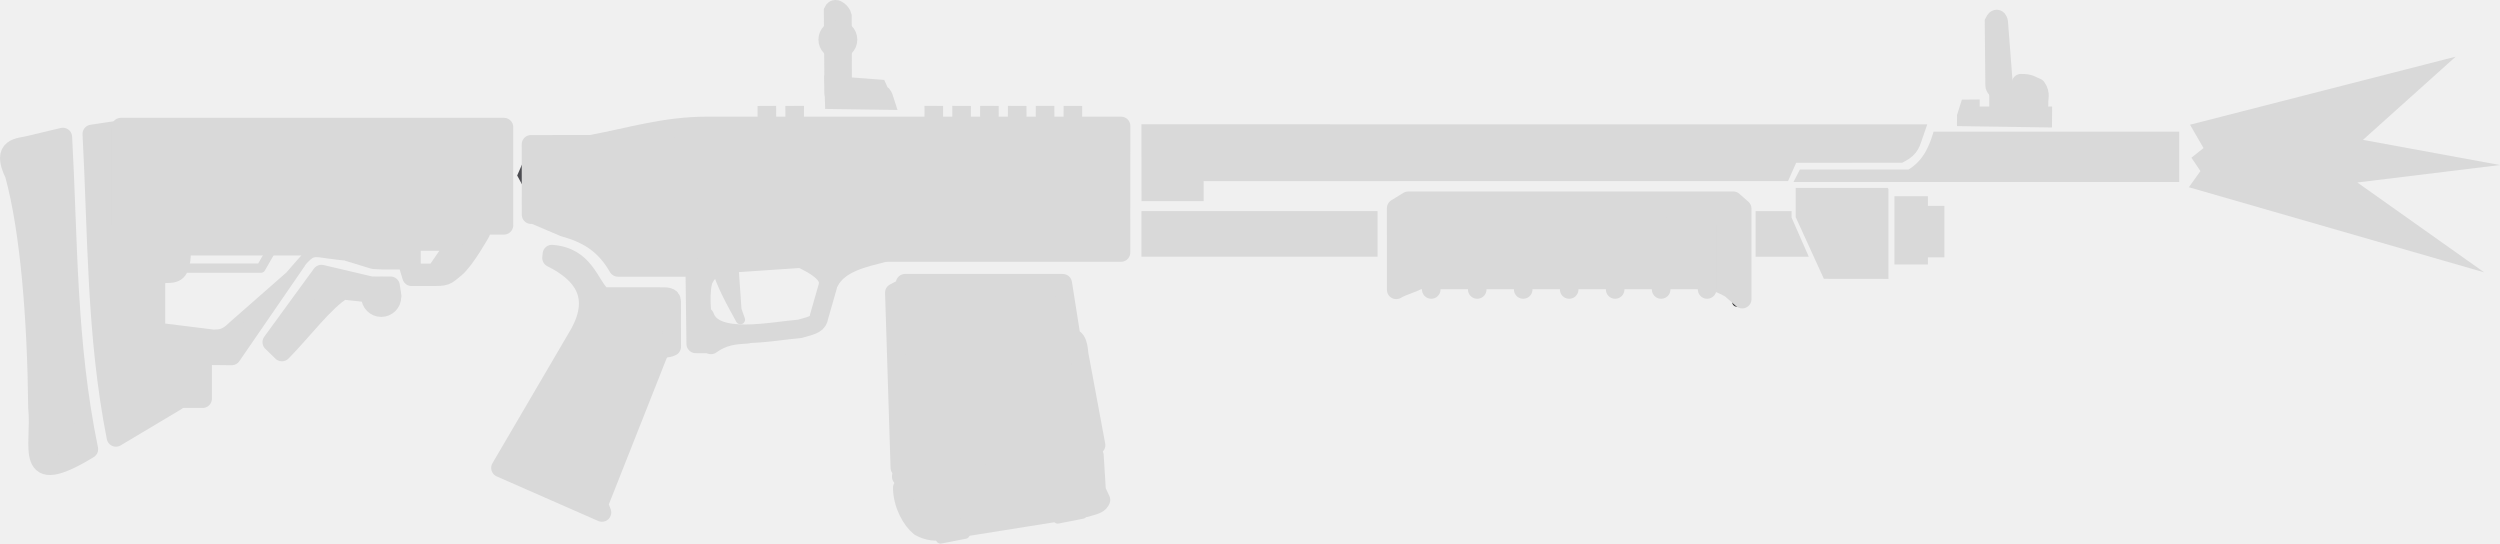
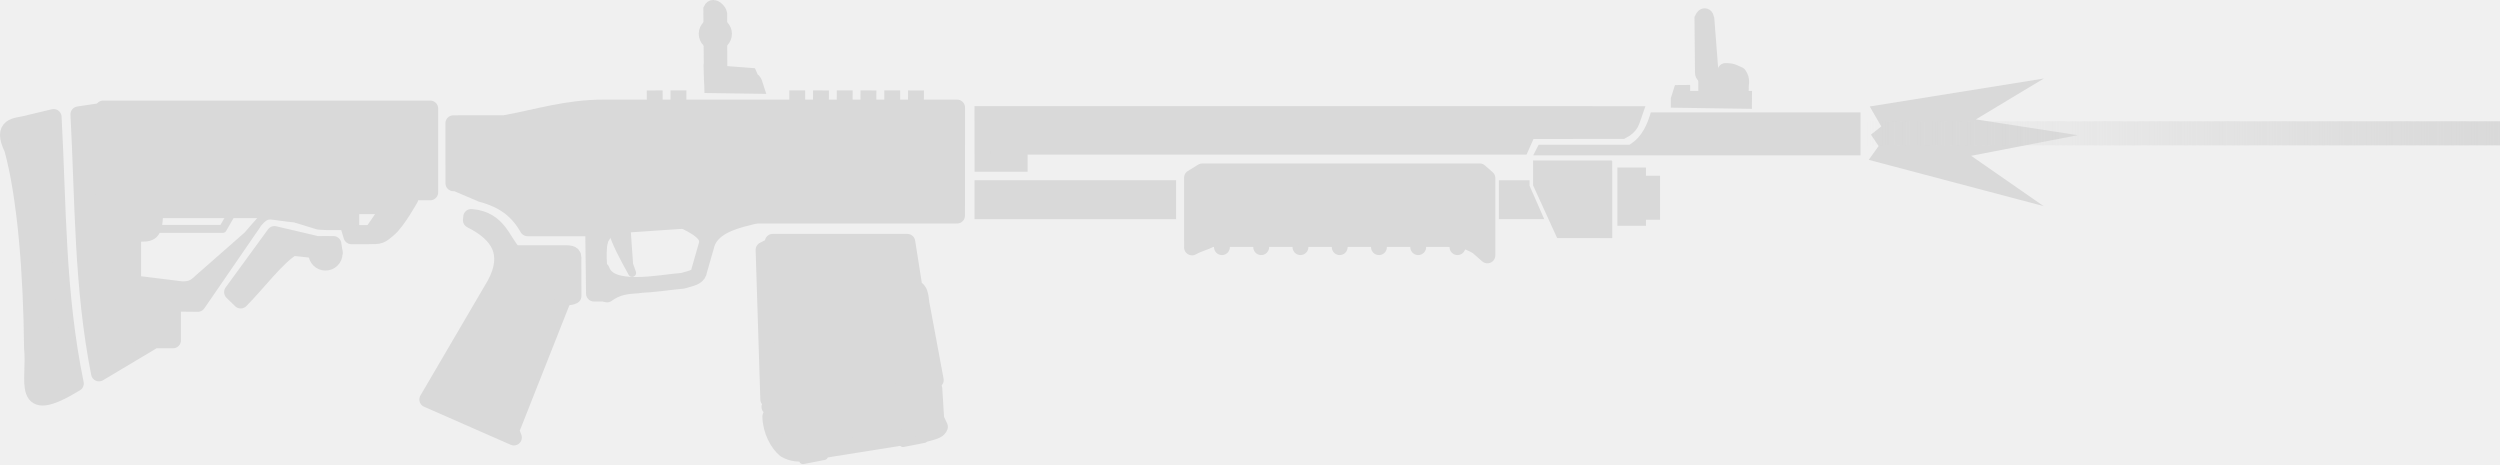
- <svg xmlns="http://www.w3.org/2000/svg" xml:space="preserve" id="svg1" width="73.585" height="16" version="1.1" viewBox="0 0 19.469 4.233">
+ <svg xmlns="http://www.w3.org/2000/svg" xmlns:xlink="http://www.w3.org/1999/xlink" xml:space="preserve" id="svg1" width="86.19" height="16" viewBox="0 0 22.804 4.233">
  <defs id="defs1">
    <clipPath id="clip0_2940_3782">
-       <path id="rect44-9" fill="#fff" d="M0 0h110v110H0z" />
+       <path id="rect44-9" fill="#fff" d="M0 0h110v110H0Z" />
    </clipPath>
    <clipPath id="clip0_619_1190">
-       <path id="rect44-8" fill="#fff" d="M0 0h110v110H0z" />
+       <path id="rect44-8" fill="#fff" d="M0 0h110v110H0Z" />
    </clipPath>
    <clipPath id="clip0_619_1200">
-       <path id="rect51" fill="#fff" d="M0 0h110v110H0z" />
+       <path id="rect51" fill="#fff" d="M0 0h110v110H0Z" />
    </clipPath>
    <clipPath id="clip0_2940_3891">
-       <path id="rect59-6" fill="#fff" d="M0 0h110v110H0z" />
+       <path id="rect59-6" fill="#fff" d="M0 0h110v110H0Z" />
    </clipPath>
    <clipPath id="clipath_lpe_path-effect296" clipPathUnits="userSpaceOnUse">
      <path id="lpe_path-effect296" d="M5.268 99.323h56.473v47.097H5.268Zm13.904 22.904v5.62l6.062.752c.722-.04 1.175.019 2.168-.974l6.372-5.885c.865-.74 2.049-1.195 2.876-1.195h3.584v-1.46H22.092c.023 3.402-1.406 3.142-2.92 3.142m29.669-3.142v1.46h1.106l1.007-1.46z" class="powerclip" style="fill:#4c4c4e;fill-opacity:1;stroke:none" />
    </clipPath>
+     <linearGradient id="a" x1="56.645" x2="41.636" y1="4.747" y2="4.747" gradientTransform="translate(1.64 -.176)" gradientUnits="userSpaceOnUse">
+       <stop id="stop10" stop-color="#d9d9d9" />
+       <stop id="stop11" offset="1" stop-color="#d9d9d9" stop-opacity="0" />
+     </linearGradient>
+     <linearGradient xlink:href="#a" id="linearGradient11" x1="56.645" x2="41.636" y1="4.747" y2="4.747" gradientTransform="matrix(.38672 0 0 .50178 .898 -1.166)" gradientUnits="userSpaceOnUse" />
  </defs>
-   <path id="path13-87-7" fill="#d9d9d9" d="m17.16 1.153-.094.075.07.104-.09.126 2.3.663-.988-.7 1.111-.136-1.067-.196.722-.648-2.069.53z" style="fill:#d9d9d9;fill-opacity:1;stroke-width:.215" />
+   <path id="path13-87-7" fill="#d9d9d9" d="m17.16 1.153-.094.075.07.104-.09.126 1.595.422-.661-.459.973-.188-.93-.144.62-.373-1.588.255Z" style="fill:#d9d9d9;fill-opacity:1;stroke-width:.215" />
  <path id="path17" d="M10.728 1.999H8.889v-.355h1.839z" style="fill:#d9d9d9;fill-opacity:1;stroke:none;stroke-width:.135;stroke-linecap:butt;stroke-linejoin:miter;stroke-dasharray:none;stroke-opacity:1" />
  <g id="layer1-7" transform="rotate(30 275.981 -144.147)scale(.50968)">
    <path id="path152" d="m228.094 229.682.03.052-.1.155 1.41 2.274 2.424-1.797-.886-1.036c-.065-.065-.14-.236-.266-.202l-.526-.65z" style="display:inline;opacity:1;fill:#d9d9d9;fill-opacity:1;stroke:#d9d9d9;stroke-width:.284;stroke-linecap:round;stroke-linejoin:round;stroke-dasharray:none;stroke-opacity:1" />
    <path id="rect155" d="M71.575 313.996h.386v.725h-.386z" style="display:inline;opacity:1;fill:#d9d9d9;fill-opacity:1;stroke:#d9d9d9;stroke-width:.284;stroke-linecap:round;stroke-linejoin:round;stroke-dasharray:none;stroke-opacity:1" transform="rotate(-30)" />
    <path id="path156" d="M215.454 234.54c-.116.115-.381.239.019.507.634.626 1.406 1.75 2.093 2.913.348.479.417 1.213.995.154-1.113-1.252-1.867-2.613-2.729-3.932z" style="display:inline;opacity:1;fill:#d9d9d9;fill-opacity:1;stroke:#d9d9d9;stroke-width:.284;stroke-linecap:round;stroke-linejoin:round;stroke-dasharray:none;stroke-opacity:1" />
-     <path id="path157" d="M11.327 105.756c.617 11.508.449 22.945 2.753 34.606l6.918-4.13v-5.223l6.28.063 9.043-13.154 7.146 2.184 1.043.052h2.712l.57 1.886h2.142c1.875 0 1.717-.025 2.853-.952 1.136-.928 2.896-4.09 2.896-4.09h-41.84V105.38z" clip-path="url(#clipath_lpe_path-effect296)" style="display:inline;fill:#d9d9d9;fill-opacity:1;stroke:#d9d9d9;stroke-width:2.117;stroke-linecap:round;stroke-linejoin:round;stroke-dasharray:none;stroke-opacity:1" transform="rotate(-29.999 518.927 -276.556)scale(.13399)" />
+     <path id="path157" d="M11.327 105.756c.617 11.508.449 22.945 2.753 34.606l6.918-4.13v-5.223l6.28.063 9.043-13.154 7.146 2.184 1.043.052h2.712l.57 1.886h2.142c1.875 0 1.717-.025 2.853-.952 1.136-.928 2.896-4.09 2.896-4.09h-41.84V105.38Z" clip-path="url(#clipath_lpe_path-effect296)" style="display:inline;fill:#d9d9d9;fill-opacity:1;stroke:#d9d9d9;stroke-width:2.117;stroke-linecap:round;stroke-linejoin:round;stroke-dasharray:none;stroke-opacity:1" transform="rotate(-29.999 518.927 -276.556)scale(.13399)" />
    <path id="path158" d="m240.866 219.374-.004-.007-.026-.118.022-.013.053.092.958-.553.017.03z" style="display:inline;fill:#d9d9d9;fill-opacity:1;stroke:#d9d9d9;stroke-width:.284;stroke-linecap:butt;stroke-linejoin:miter;stroke-dasharray:none;stroke-opacity:1" />
-     <path id="path161" d="m224.594 228.852.36.624-.107.401-.658.554-.515.298.377.653.172.114.356-.021.339-.302 2.435-1.484 3.398-1.962-1.018-1.764z" style="display:inline;opacity:1;fill:#545458;fill-opacity:1;stroke:none;stroke-width:.142;stroke-linecap:round;stroke-linejoin:round;stroke-dasharray:none;stroke-opacity:1" />
-     <path id="path163" d="m234.563 225.827.203-.302 3.842-2.218c.205-.118.34-.109.507.007" style="fill:none;fill-opacity:.611;stroke:#404042;stroke-width:.284;stroke-linecap:round;stroke-linejoin:round;stroke-dasharray:none;stroke-opacity:1" />
    <path id="path164" d="m239.586 221.98.64.456.653-.376-.523-.905z" style="display:inline;opacity:1;fill:#d9d9d9;fill-opacity:1;stroke:#d9d9d9;stroke-width:.284;stroke-linecap:round;stroke-linejoin:miter;stroke-dasharray:none;stroke-opacity:1" />
    <path id="rect164" d="M97.953 311.77h.227v.759h-.227z" style="display:inline;opacity:1;fill:#4c4c50;fill-opacity:1;stroke:#d9d9d9;stroke-width:.284;stroke-linecap:round;stroke-linejoin:miter;stroke-dasharray:none;stroke-opacity:1" transform="rotate(-30)" />
-     <path id="rect165" d="M96.444 311.643h1.126v.163h-1.126z" style="opacity:1;fill:#d9d9d9;fill-opacity:1;stroke:#d9d9d9;stroke-width:.284;stroke-linecap:round;stroke-linejoin:miter;stroke-dasharray:none;stroke-opacity:1" transform="rotate(-30)" />
+     <path id="rect165" d="M96.444 311.643h1.126v.163h-1.126z" style="display:inline;opacity:1;fill:#d9d9d9;fill-opacity:1;stroke:#d9d9d9;stroke-width:.284;stroke-linecap:round;stroke-linejoin:miter;stroke-dasharray:none;stroke-opacity:1" transform="rotate(-30)" />
    <path id="rect166" d="M98.331 311.917h.101v.503h-.101z" style="opacity:1;fill:#5b5b5f;fill-opacity:1;stroke:#d9d9d9;stroke-width:.284;stroke-linecap:round;stroke-linejoin:miter;stroke-dasharray:none;stroke-opacity:1" transform="rotate(-30)" />
    <path id="path168" d="m230.201 225.825.446.771.576-.333-.153-.265 7.776-4.49-.032-.304 1.453-.84c.102-.16.061-.235.036-.37z" style="opacity:1;fill:#d9d9d9;fill-opacity:1;stroke:#d9d9d9;stroke-width:.284;stroke-linecap:round;stroke-linejoin:miter;stroke-dasharray:none;stroke-opacity:1" />
    <path id="path169" d="m225.715 230.79.356.528.122.104c-.244-.148-.523-.313-.708-.496z" style="opacity:1;fill:#d9d9d9;fill-opacity:1;stroke:#d9d9d9;stroke-width:.142;stroke-linecap:round;stroke-linejoin:round;stroke-dasharray:none;stroke-opacity:1" />
-     <path id="path170" d="M225.698 231.65c.34.292 1.003-.322 1.351-.56.155-.155.203-.206.162-.309l-.115-.461c-.042-.158-.208-.212-.7-.157" style="opacity:1;fill:none;fill-opacity:1;stroke:#d9d9d9;stroke-width:.284;stroke-linecap:round;stroke-linejoin:round;stroke-dasharray:none;stroke-opacity:1" />
-     <path id="path171" d="M225.997 231.98c.092-.21.234-.309.402-.42" style="opacity:1;fill:none;fill-opacity:1;stroke:#d9d9d9;stroke-width:.284;stroke-linecap:round;stroke-linejoin:round;stroke-dasharray:none;stroke-opacity:1" />
-     <path id="path172" d="M227.082 230.24c-.016-.328.291-.594.487-.787l-2.043 1.371a.44.44 0 0 0-.107.438" style="opacity:1;fill:none;fill-opacity:1;stroke:#d9d9d9;stroke-width:.284;stroke-linecap:round;stroke-linejoin:round;stroke-dasharray:none;stroke-opacity:1" />
+     <path id="path170" d="M225.698 231.65c.34.292 1.003-.322 1.351-.56.155-.155.203-.206.162-.309l-.115-.461c-.042-.158-.208-.212-.7-.157" style="display:inline;opacity:1;fill:none;fill-opacity:1;stroke:#d9d9d9;stroke-width:.284;stroke-linecap:round;stroke-linejoin:round;stroke-dasharray:none;stroke-opacity:1" />
+     <path id="path171" d="M225.997 231.98c.092-.21.234-.309.402-.42" style="display:inline;opacity:1;fill:none;fill-opacity:1;stroke:#d9d9d9;stroke-width:.284;stroke-linecap:round;stroke-linejoin:round;stroke-dasharray:none;stroke-opacity:1" />
+     <path id="path172" d="M227.082 230.24c-.016-.328.291-.594.487-.787l-2.043 1.371a.44.44 0 0 0-.107.438" style="display:inline;opacity:1;fill:none;fill-opacity:1;stroke:#d9d9d9;stroke-width:.284;stroke-linecap:round;stroke-linejoin:round;stroke-dasharray:none;stroke-opacity:1" />
    <path id="path173" d="m229.52 232.27 2.33-1.756" style="display:inline;opacity:1;fill:#d9d9d9;fill-opacity:1;stroke:#d9d9d9;stroke-width:.284;stroke-linecap:round;stroke-linejoin:round;stroke-dasharray:none;stroke-opacity:1" />
    <path id="path174" d="M229.62 232.411c.131.22.368.36.53.384a.52.52 0 0 0 .361-.15l1.684-1.367c.13-.13.153-.161.146-.225l-.129-.09-.297-.448z" style="display:inline;opacity:1;fill:#d9d9d9;fill-opacity:1;stroke:#d9d9d9;stroke-width:.284;stroke-linecap:round;stroke-linejoin:round;stroke-dasharray:none;stroke-opacity:1" />
-     <path id="path176" d="m224.765 229.014 4.967-2.867" style="display:inline;opacity:1;fill:none;fill-opacity:1;stroke:#626266;stroke-width:.284;stroke-linecap:butt;stroke-linejoin:round;stroke-dasharray:none;stroke-opacity:1" />
-     <path id="path177" d="m222.93 230.257.544.11.8-.475.576-.71-.228-.347z" style="opacity:1;fill:#606066;fill-opacity:1;stroke:none;stroke-width:.142;stroke-linecap:round;stroke-linejoin:round;stroke-dasharray:none;stroke-opacity:1" />
-     <path id="path178" d="m222.092 230.81.046.41.392.24 2.086-1.45.361-.524-.125-.277-.587.715-.82.453-.599-.112z" style="opacity:1;fill:#4c4c51;fill-opacity:1;stroke:none;stroke-width:.142;stroke-linecap:round;stroke-linejoin:round;stroke-dasharray:none;stroke-opacity:1" />
-     <rect id="rect178" width="2.918" height=".771" x="82.46" y="310.849" ry=".222" style="display:inline;opacity:1;fill:#47474b;fill-opacity:1;stroke:none;stroke-width:.142;stroke-linecap:round;stroke-linejoin:round;stroke-dasharray:none;stroke-opacity:1" transform="rotate(-30)" />
-     <path id="path179" d="m224.442 228.941.008.013.11-.063c.082-.025.093-.04.137.037l.268.465c.069.118-.061.343-.228.51l-.494.488-.392.226c-.116.067-.177.15-.102.28l.277.48c.113.195.377.175.586.054l.312-.264.574-.331" style="opacity:1;fill:none;fill-opacity:1;stroke:#d9d9d9;stroke-width:.142;stroke-linecap:round;stroke-linejoin:round;stroke-dasharray:none;stroke-opacity:1" />
-     <path id="path180" d="m224.457 231.311.225-.596" style="display:inline;opacity:1;fill:#68696e;fill-opacity:1;stroke:#323234;stroke-width:.213;stroke-linecap:round;stroke-linejoin:round;stroke-dasharray:none;stroke-opacity:1" />
    <path id="path181" d="m222.083 230.702.538.93.04-.023.495-.06c.421-.113.72-.055 1.018.117l1.016-.586.597 1.004.193-.111c-.31-.193-.802-.908-.576-1.28l5.312-3.067-.286-.496-.68-1.179-5.477 3.162c-.572.33-.943.745-1.402 1.133z" style="display:inline;fill:#d9d9d9;fill-opacity:1;stroke:#d9d9d9;stroke-width:.284;stroke-linejoin:round;stroke-dasharray:none;stroke-opacity:1" />
-     <path id="path185" d="m234.656 225.821-.486-.842.2-.165.592-.342.15-.137 3.306-1.909.166-.007.068.118-.058.215.24.415.41.41" style="opacity:1;fill:none;fill-opacity:1;stroke:#323234;stroke-width:.142;stroke-linecap:round;stroke-linejoin:round;stroke-dasharray:none;stroke-opacity:1" />
-     <rect id="rect186" width="4.997" height=".553" x="71.19" y="311.176" ry="0" style="display:inline;opacity:1;fill:#4c4c4e;fill-opacity:1;stroke:#323234;stroke-width:.142;stroke-linecap:round;stroke-linejoin:round;stroke-dasharray:none;stroke-opacity:1" transform="rotate(-30)" />
-     <path id="path187" d="m217.39 234.125 4.306-2.487" style="opacity:1;fill:#707074;fill-opacity:1;stroke:#323234;stroke-width:.142;stroke-linecap:round;stroke-linejoin:round;stroke-dasharray:none;stroke-opacity:1" />
-     <g id="g190" transform="rotate(-29.999 518.793 -276.524)scale(.13399)">
-       <path id="path189" d="M32.977 110.078v3.655" style="opacity:1;fill:#707074;fill-opacity:1;stroke:#323234;stroke-width:1.058;stroke-linecap:round;stroke-linejoin:round;stroke-dasharray:none;stroke-opacity:1" />
-       <path id="path190" d="M40.72 110.255v3.655" style="opacity:1;fill:#707074;fill-opacity:1;stroke:#323234;stroke-width:1.058;stroke-linecap:round;stroke-linejoin:round;stroke-dasharray:none;stroke-opacity:1" />
-     </g>
-     <g id="g193" transform="rotate(-29.999 518.995 -276.524)scale(.13399)">
-       <circle id="circle191" cx="37.053" cy="111.239" r="1.029" style="opacity:1;fill:#707074;fill-opacity:1;stroke:#323234;stroke-width:1.058;stroke-linecap:round;stroke-linejoin:round;stroke-dasharray:none;stroke-opacity:1" />
-       <circle id="circle192" cx="48.348" cy="111.239" r="1.029" style="opacity:1;fill:#707074;fill-opacity:1;stroke:#323234;stroke-width:1.058;stroke-linecap:round;stroke-linejoin:round;stroke-dasharray:none;stroke-opacity:1" />
-       <circle id="circle193" cx="25.759" cy="111.239" r="1.029" style="opacity:1;fill:#707074;fill-opacity:1;stroke:#323234;stroke-width:1.058;stroke-linecap:round;stroke-linejoin:round;stroke-dasharray:none;stroke-opacity:1" />
-     </g>
-     <g id="g194" transform="rotate(-29.999 518.927 -276.556)scale(.13399)">
-       <path id="path193" d="M19.172 122.227v5.62l6.062.752c.722-.04 1.175.019 2.168-.974l6.495-5.7c2.876-3.282 2.018-2.735 5.345-2.367l1.116.123-.124-.596H22.092c.023 3.402-1.406 3.142-2.92 3.142" style="opacity:1;fill:none;fill-opacity:1;stroke:#d9d9d9;stroke-width:1.058;stroke-linecap:round;stroke-linejoin:round;stroke-dasharray:none;stroke-opacity:1" />
-     </g>
+     <path id="path193" d="M19.172 122.227v5.62l6.062.752c.722-.04 1.175.019 2.168-.974l6.495-5.7c2.876-3.282 2.018-2.735 5.345-2.367l1.116.123-.124-.596H22.092c.023 3.402-1.406 3.142-2.92 3.142" style="opacity:1;fill:none;fill-opacity:1;stroke:#d9d9d9;stroke-width:1.058;stroke-linecap:round;stroke-linejoin:round;stroke-dasharray:none;stroke-opacity:1" transform="rotate(-29.999 518.927 -276.556)scale(.13399)" />
    <path id="path195" d="m218.484 234.964.97-.56v-.282" style="opacity:1;fill:none;fill-opacity:1;stroke:#d9d9d9;stroke-width:.142;stroke-linecap:round;stroke-linejoin:round;stroke-dasharray:none;stroke-opacity:1" />
    <circle id="circle196" cx="74.69" cy="313.166" r=".164" style="opacity:1;fill:#d9d9d9;fill-opacity:1;stroke:#d9d9d9;stroke-width:.284;stroke-linecap:round;stroke-linejoin:round;stroke-dasharray:none;stroke-opacity:1" transform="rotate(-30)" />
    <path id="path197" d="m220.164 235.3.137-1.28.747-.225.257-.148.094.118-.688.304c-.158.27-.225.856-.338 1.284z" style="display:inline;opacity:1;fill:#d9d9d9;fill-opacity:1;stroke:#d9d9d9;stroke-width:.284;stroke-linecap:round;stroke-linejoin:round;stroke-dasharray:none;stroke-opacity:1" />
    <path id="rect200" d="M70.712 310.572h5.853v1.5h-5.853z" style="display:inline;fill:#d9d9d9;fill-opacity:1;stroke:#d9d9d9;stroke-width:.284;stroke-linecap:round;stroke-linejoin:round;stroke-dasharray:none;stroke-opacity:1" transform="rotate(-30)" />
    <path id="path201" d="m223.199 231.995.023.053c.549-.033.925.15.944.777l-.015 2.392 1.683-.186-.103-.084-.362-2.445c0-.136.08-.126.122-.197l-.347-.599c-.04-.069-.105-.025-.21.036l-.746.43c-.276-.07-.534-.395-.99-.177z" style="display:inline;fill:#d9d9d9;fill-opacity:1;stroke:#d9d9d9;stroke-width:.284;stroke-linejoin:round;stroke-dasharray:none;stroke-opacity:1" />
-     <path id="path245" d="m230.517 232.795.289-.252" style="opacity:1;fill:#d9d9d9;fill-opacity:1;stroke:#d9d9d9;stroke-width:.142;stroke-linecap:round;stroke-linejoin:round;stroke-dasharray:none;stroke-opacity:1" />
+     <path id="path245" d="m230.517 232.795.289-.252" style="display:inline;opacity:1;fill:#d9d9d9;fill-opacity:1;stroke:#d9d9d9;stroke-width:.142;stroke-linecap:round;stroke-linejoin:round;stroke-dasharray:none;stroke-opacity:1" />
    <path id="path246" d="m231.915 231.635.289-.252" style="opacity:1;fill:#d9d9d9;fill-opacity:1;stroke:#d9d9d9;stroke-width:.142;stroke-linecap:round;stroke-linejoin:round;stroke-dasharray:none;stroke-opacity:1" />
    <path id="path249" d="m234.643 226.017-.624-1.08.103-.19 4.299-2.483.18.036.691 1.197-.235-.047c-.247 0-.353.056-.525.147l-3.667 2.117c-.063.11-.157.189-.222.303" style="display:inline;opacity:1;fill:#d9d9d9;fill-opacity:1;stroke:#d9d9d9;stroke-width:.284;stroke-linecap:round;stroke-linejoin:round;stroke-dasharray:none;stroke-opacity:1" />
    <path id="path250" d="m224.91 228.392.094.161" style="fill:#444548;fill-opacity:1;stroke:#d9d9d9;stroke-width:.284;stroke-linecap:butt;stroke-linejoin:round;stroke-dasharray:none;stroke-opacity:1" />
    <path id="path251" d="m225.278 228.179.094.162" style="fill:#444548;fill-opacity:1;stroke:#d9d9d9;stroke-width:.284;stroke-linecap:butt;stroke-linejoin:round;stroke-dasharray:none;stroke-opacity:1" />
    <path id="path252" d="m228.96 226.054.093.162" style="fill:#444548;fill-opacity:1;stroke:#d9d9d9;stroke-width:.284;stroke-linecap:butt;stroke-linejoin:round;stroke-dasharray:none;stroke-opacity:1" />
    <path id="path255" d="m227.855 226.691.093.162" style="fill:#444548;fill-opacity:1;stroke:#d9d9d9;stroke-width:.284;stroke-linecap:butt;stroke-linejoin:round;stroke-dasharray:none;stroke-opacity:1" />
    <path id="path256" d="m228.223 226.479.093.162" style="fill:#444548;fill-opacity:1;stroke:#d9d9d9;stroke-width:.284;stroke-linecap:butt;stroke-linejoin:round;stroke-dasharray:none;stroke-opacity:1" />
    <path id="path259" d="m227.119 227.116.093.162" style="fill:#444548;fill-opacity:1;stroke:#d9d9d9;stroke-width:.284;stroke-linecap:butt;stroke-linejoin:round;stroke-dasharray:none;stroke-opacity:1" />
    <path id="path261" d="m227.487 226.904.093.162" style="fill:#444548;fill-opacity:1;stroke:#d9d9d9;stroke-width:.284;stroke-linecap:butt;stroke-linejoin:round;stroke-dasharray:none;stroke-opacity:1" />
    <path id="path262" d="m228.591 226.266.094.162" style="fill:#444548;fill-opacity:1;stroke:#d9d9d9;stroke-width:.284;stroke-linecap:butt;stroke-linejoin:round;stroke-dasharray:none;stroke-opacity:1" />
-     <path id="path266" d="m241.332 218.51.166.28c.022.039.064.025.116-.005.05-.03.15-.055.12-.132-.054-.069-.047-.155-.161-.207-.075.013-.125-.007-.24.064z" style="fill:none;fill-opacity:1;stroke:#d9d9d9;stroke-width:.284;stroke-linecap:butt;stroke-linejoin:round;stroke-dasharray:none;stroke-opacity:1" />
+     <path id="path266" d="m241.332 218.51.166.28c.022.039.064.025.116-.005.05-.03.15-.055.12-.132-.054-.069-.047-.155-.161-.207-.075.013-.125-.007-.24.064z" style="display:inline;fill:none;fill-opacity:1;stroke:#d9d9d9;stroke-width:.284;stroke-linecap:butt;stroke-linejoin:round;stroke-dasharray:none;stroke-opacity:1" />
    <path id="path267" d="M240.507 217.905c-.007-.085.035-.067.063-.033l.546.797c.063.108-.08.133-.117.07z" style="fill:none;fill-opacity:1;stroke:#d9d9d9;stroke-width:.284;stroke-linecap:butt;stroke-linejoin:miter;stroke-dasharray:none;stroke-opacity:1" />
-     <path id="path268" d="m241.116 218.823.104.18.326-.158-.135-.234z" style="fill:none;fill-opacity:1;stroke:#d9d9d9;stroke-width:.284;stroke-linecap:butt;stroke-linejoin:miter;stroke-dasharray:none;stroke-opacity:1" />
+     <path id="path268" d="m241.116 218.823.104.18.326-.158-.135-.234z" style="display:inline;fill:none;fill-opacity:1;stroke:#d9d9d9;stroke-width:.284;stroke-linecap:butt;stroke-linejoin:miter;stroke-dasharray:none;stroke-opacity:1" />
    <path id="path269" d="M225.062 226.63c-.007-.085.132-.04.16-.007l.591 1.017c.063.109-.08.133-.116.07z" style="fill:#d9d9d9;fill-opacity:1;stroke:#d9d9d9;stroke-width:.284;stroke-linecap:butt;stroke-linejoin:miter;stroke-dasharray:none;stroke-opacity:1" />
    <circle id="circle269" cx="81.667" cy="309.235" r=".155" style="fill:#d9d9d9;fill-opacity:1;stroke:#d9d9d9;stroke-width:.284;stroke-linecap:butt;stroke-linejoin:miter;stroke-dasharray:none;stroke-opacity:1" transform="rotate(-30)" />
    <path id="path270" d="m225.754 227.796-.115-.187.61-.293c.128.095.062-.005.18.103z" style="fill:#d9d9d9;fill-opacity:1;stroke:#d9d9d9;stroke-width:.284;stroke-linecap:butt;stroke-linejoin:miter;stroke-dasharray:none;stroke-opacity:1" />
    <g id="g295" transform="rotate(-29.999 518.87 -276.773)scale(.13399)">
      <path id="path289" d="M163.203 116.129v7.357" style="display:inline;opacity:1;fill:#d9d9d9;fill-opacity:1;stroke:#d9d9d9;stroke-width:2.117;stroke-linecap:round;stroke-linejoin:round;stroke-dasharray:none;stroke-opacity:1" />
      <path id="path290" d="M194.662 116.129v7.357" style="fill:#d9d9d9;fill-opacity:1;stroke:#d9d9d9;stroke-width:2.117;stroke-linecap:round;stroke-linejoin:round;stroke-dasharray:none;stroke-opacity:1" />
      <path id="path291" d="M184.175 116.129v7.357" style="fill:#d9d9d9;fill-opacity:1;stroke:#d9d9d9;stroke-width:2.117;stroke-linecap:round;stroke-linejoin:round;stroke-dasharray:none;stroke-opacity:1" />
      <path id="path292" d="M178.932 116.129v7.357" style="fill:#d9d9d9;fill-opacity:1;stroke:#d9d9d9;stroke-width:2.117;stroke-linecap:round;stroke-linejoin:round;stroke-dasharray:none;stroke-opacity:1" />
      <path id="path293" d="M173.689 116.129v7.357" style="fill:#d9d9d9;fill-opacity:1;stroke:#d9d9d9;stroke-width:2.117;stroke-linecap:round;stroke-linejoin:round;stroke-dasharray:none;stroke-opacity:1" />
      <path id="path294" d="M168.446 116.129v7.357" style="fill:#d9d9d9;fill-opacity:1;stroke:#d9d9d9;stroke-width:2.117;stroke-linecap:round;stroke-linejoin:round;stroke-dasharray:none;stroke-opacity:1" />
      <path id="path295" d="M189.419 116.129v7.357" style="fill:#d9d9d9;fill-opacity:1;stroke:#d9d9d9;stroke-width:2.117;stroke-linecap:round;stroke-linejoin:round;stroke-dasharray:none;stroke-opacity:1" />
    </g>
  </g>
-   <path id="path15" d="M15.058 1.025c-.027.09-.07.22-.195.295h-.846l-.05.097h3.004v-.392Z" style="fill:#d9d9d9;fill-opacity:1;stroke:none;stroke-width:.135;stroke-linecap:butt;stroke-linejoin:miter;stroke-dasharray:none;stroke-opacity:1" />
+   <path id="path15" d="M15.058 1.025c-.027.09-.07.22-.195.295h-.828l-.05.097h2.986v-.392Z" style="fill:#d9d9d9;fill-opacity:1;stroke:none;stroke-width:.135;stroke-linecap:butt;stroke-linejoin:miter;stroke-dasharray:none;stroke-opacity:1" />
  <path id="path16" d="M14.086 1.999h-.414v-.355h.28v.05z" style="fill:#d9d9d9;fill-opacity:1;stroke:none;stroke-width:.135;stroke-linecap:butt;stroke-linejoin:miter;stroke-dasharray:none;stroke-opacity:1" />
+   <path id="path11" fill="url(#a)" d="M17 1.106h5.804v.22H17z" style="fill:url(#linearGradient11);stroke-width:.265" />
</svg>
